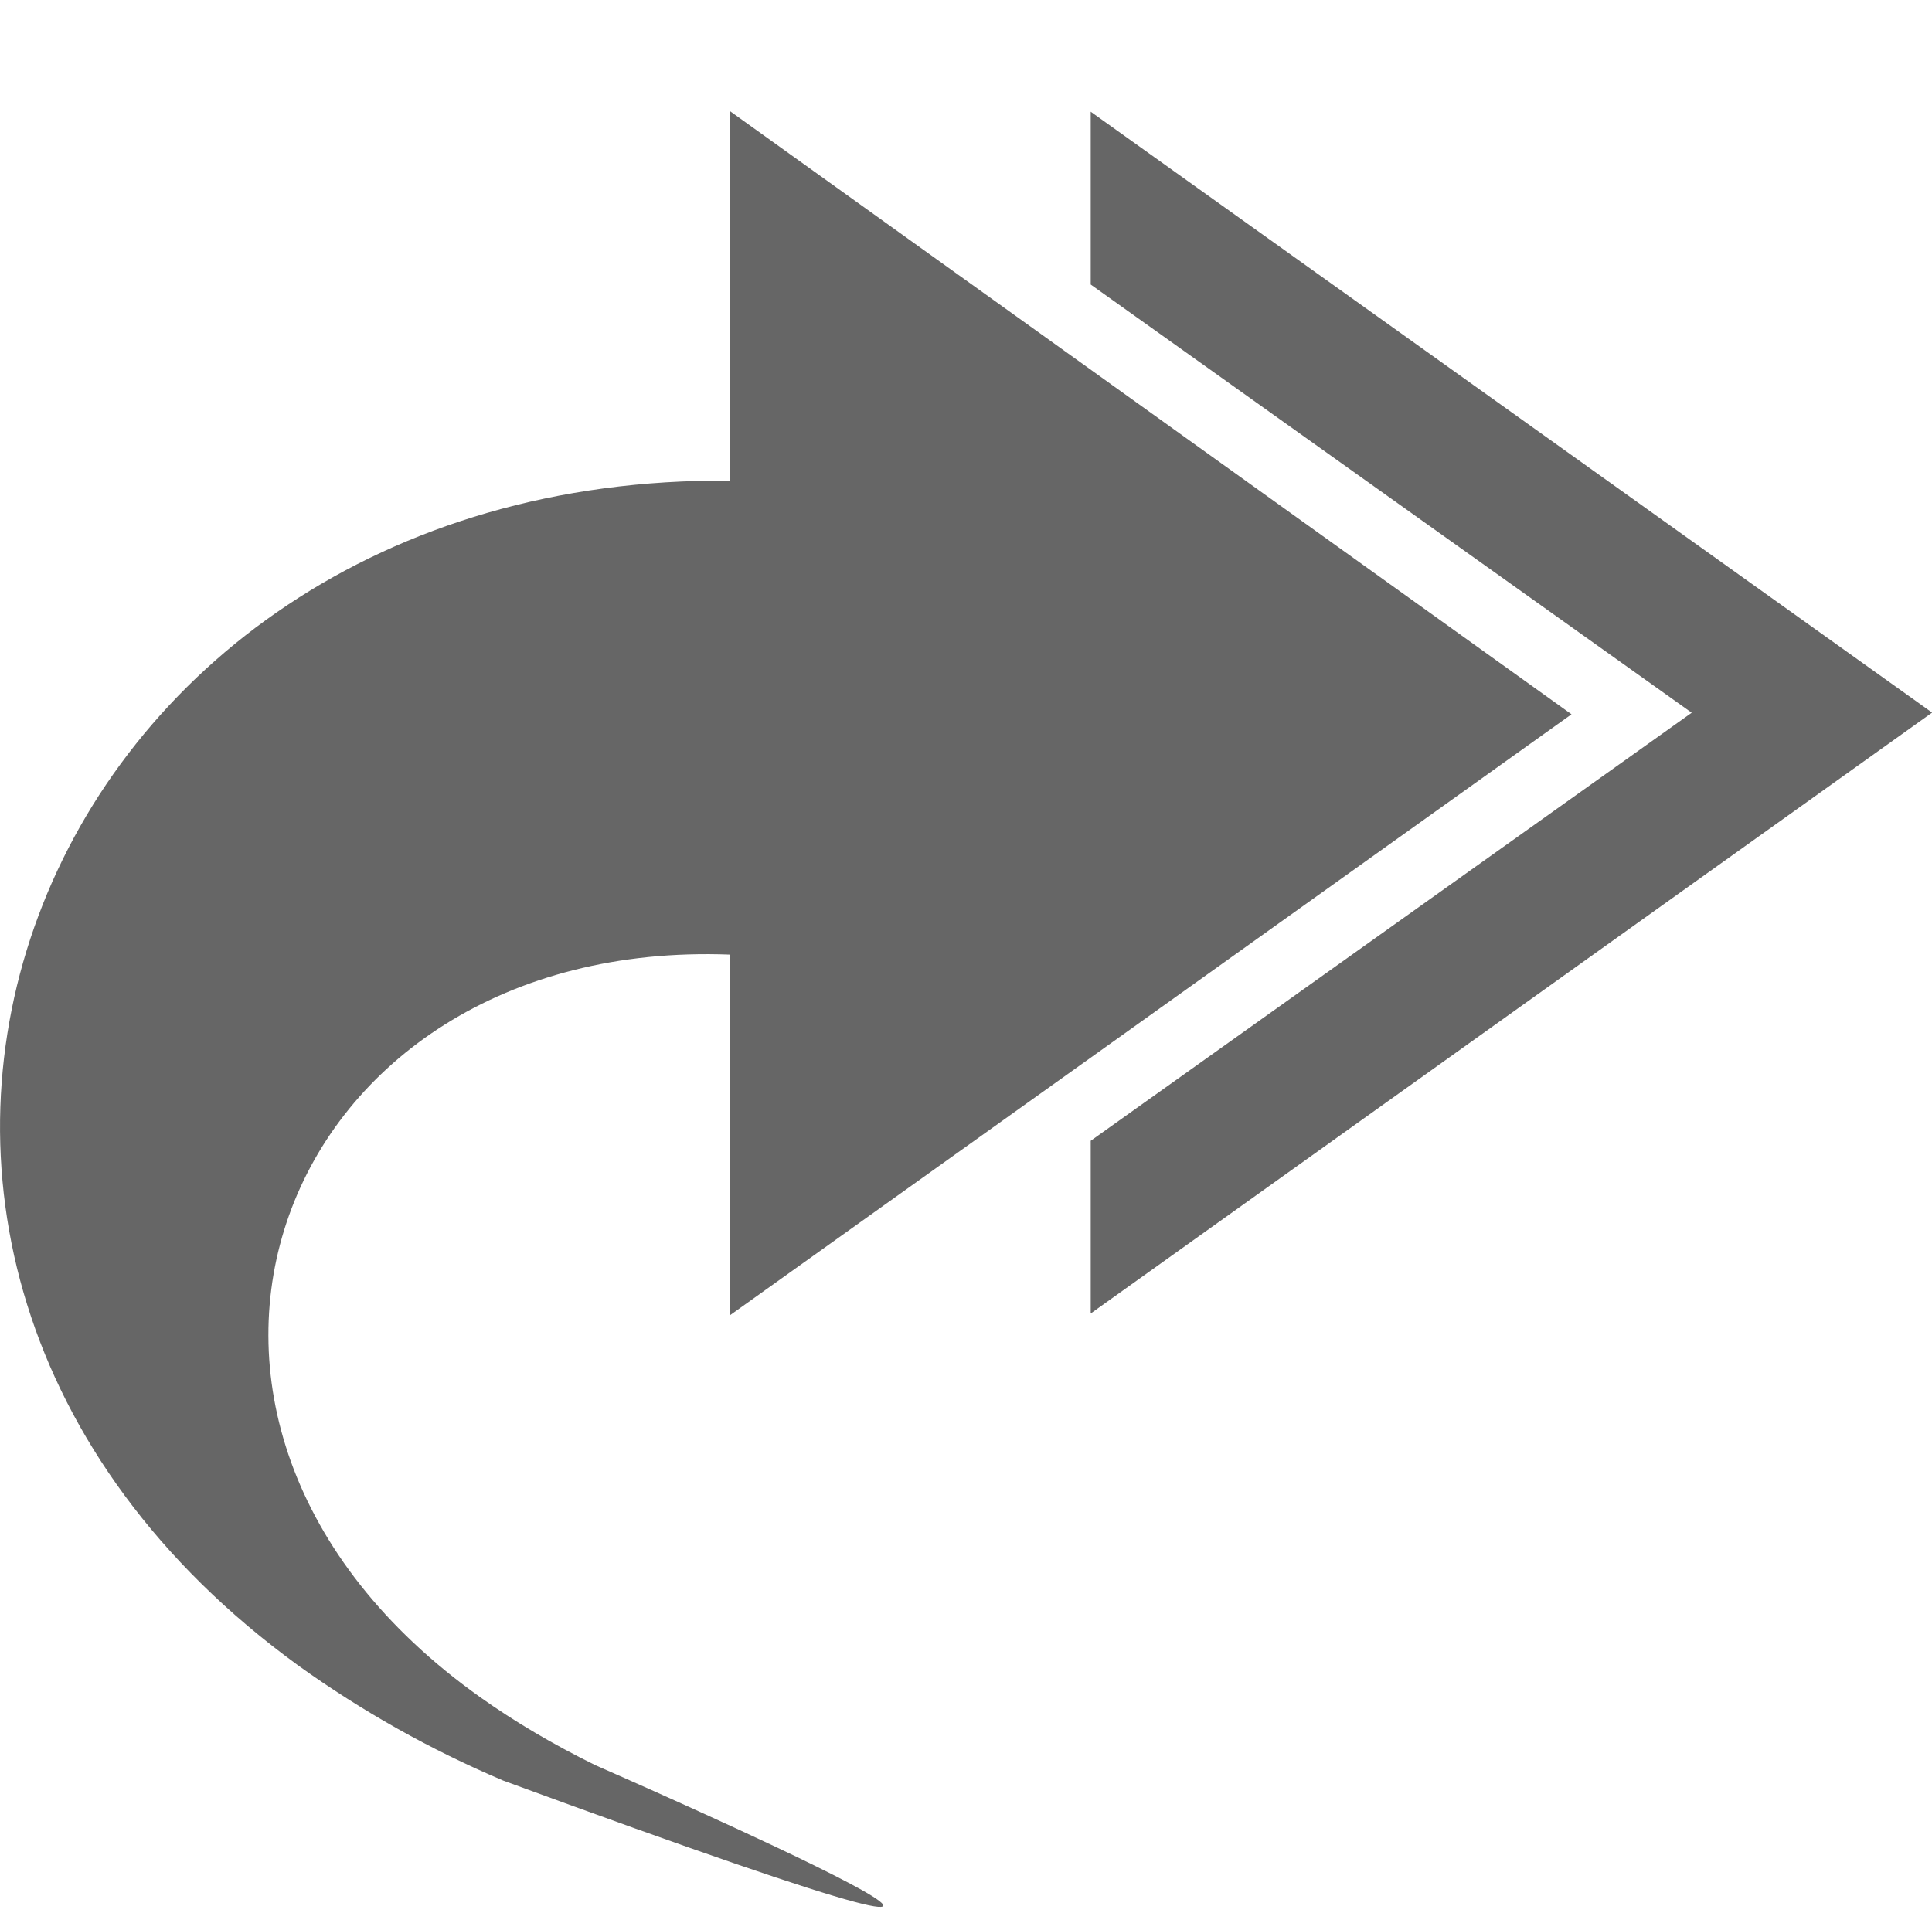
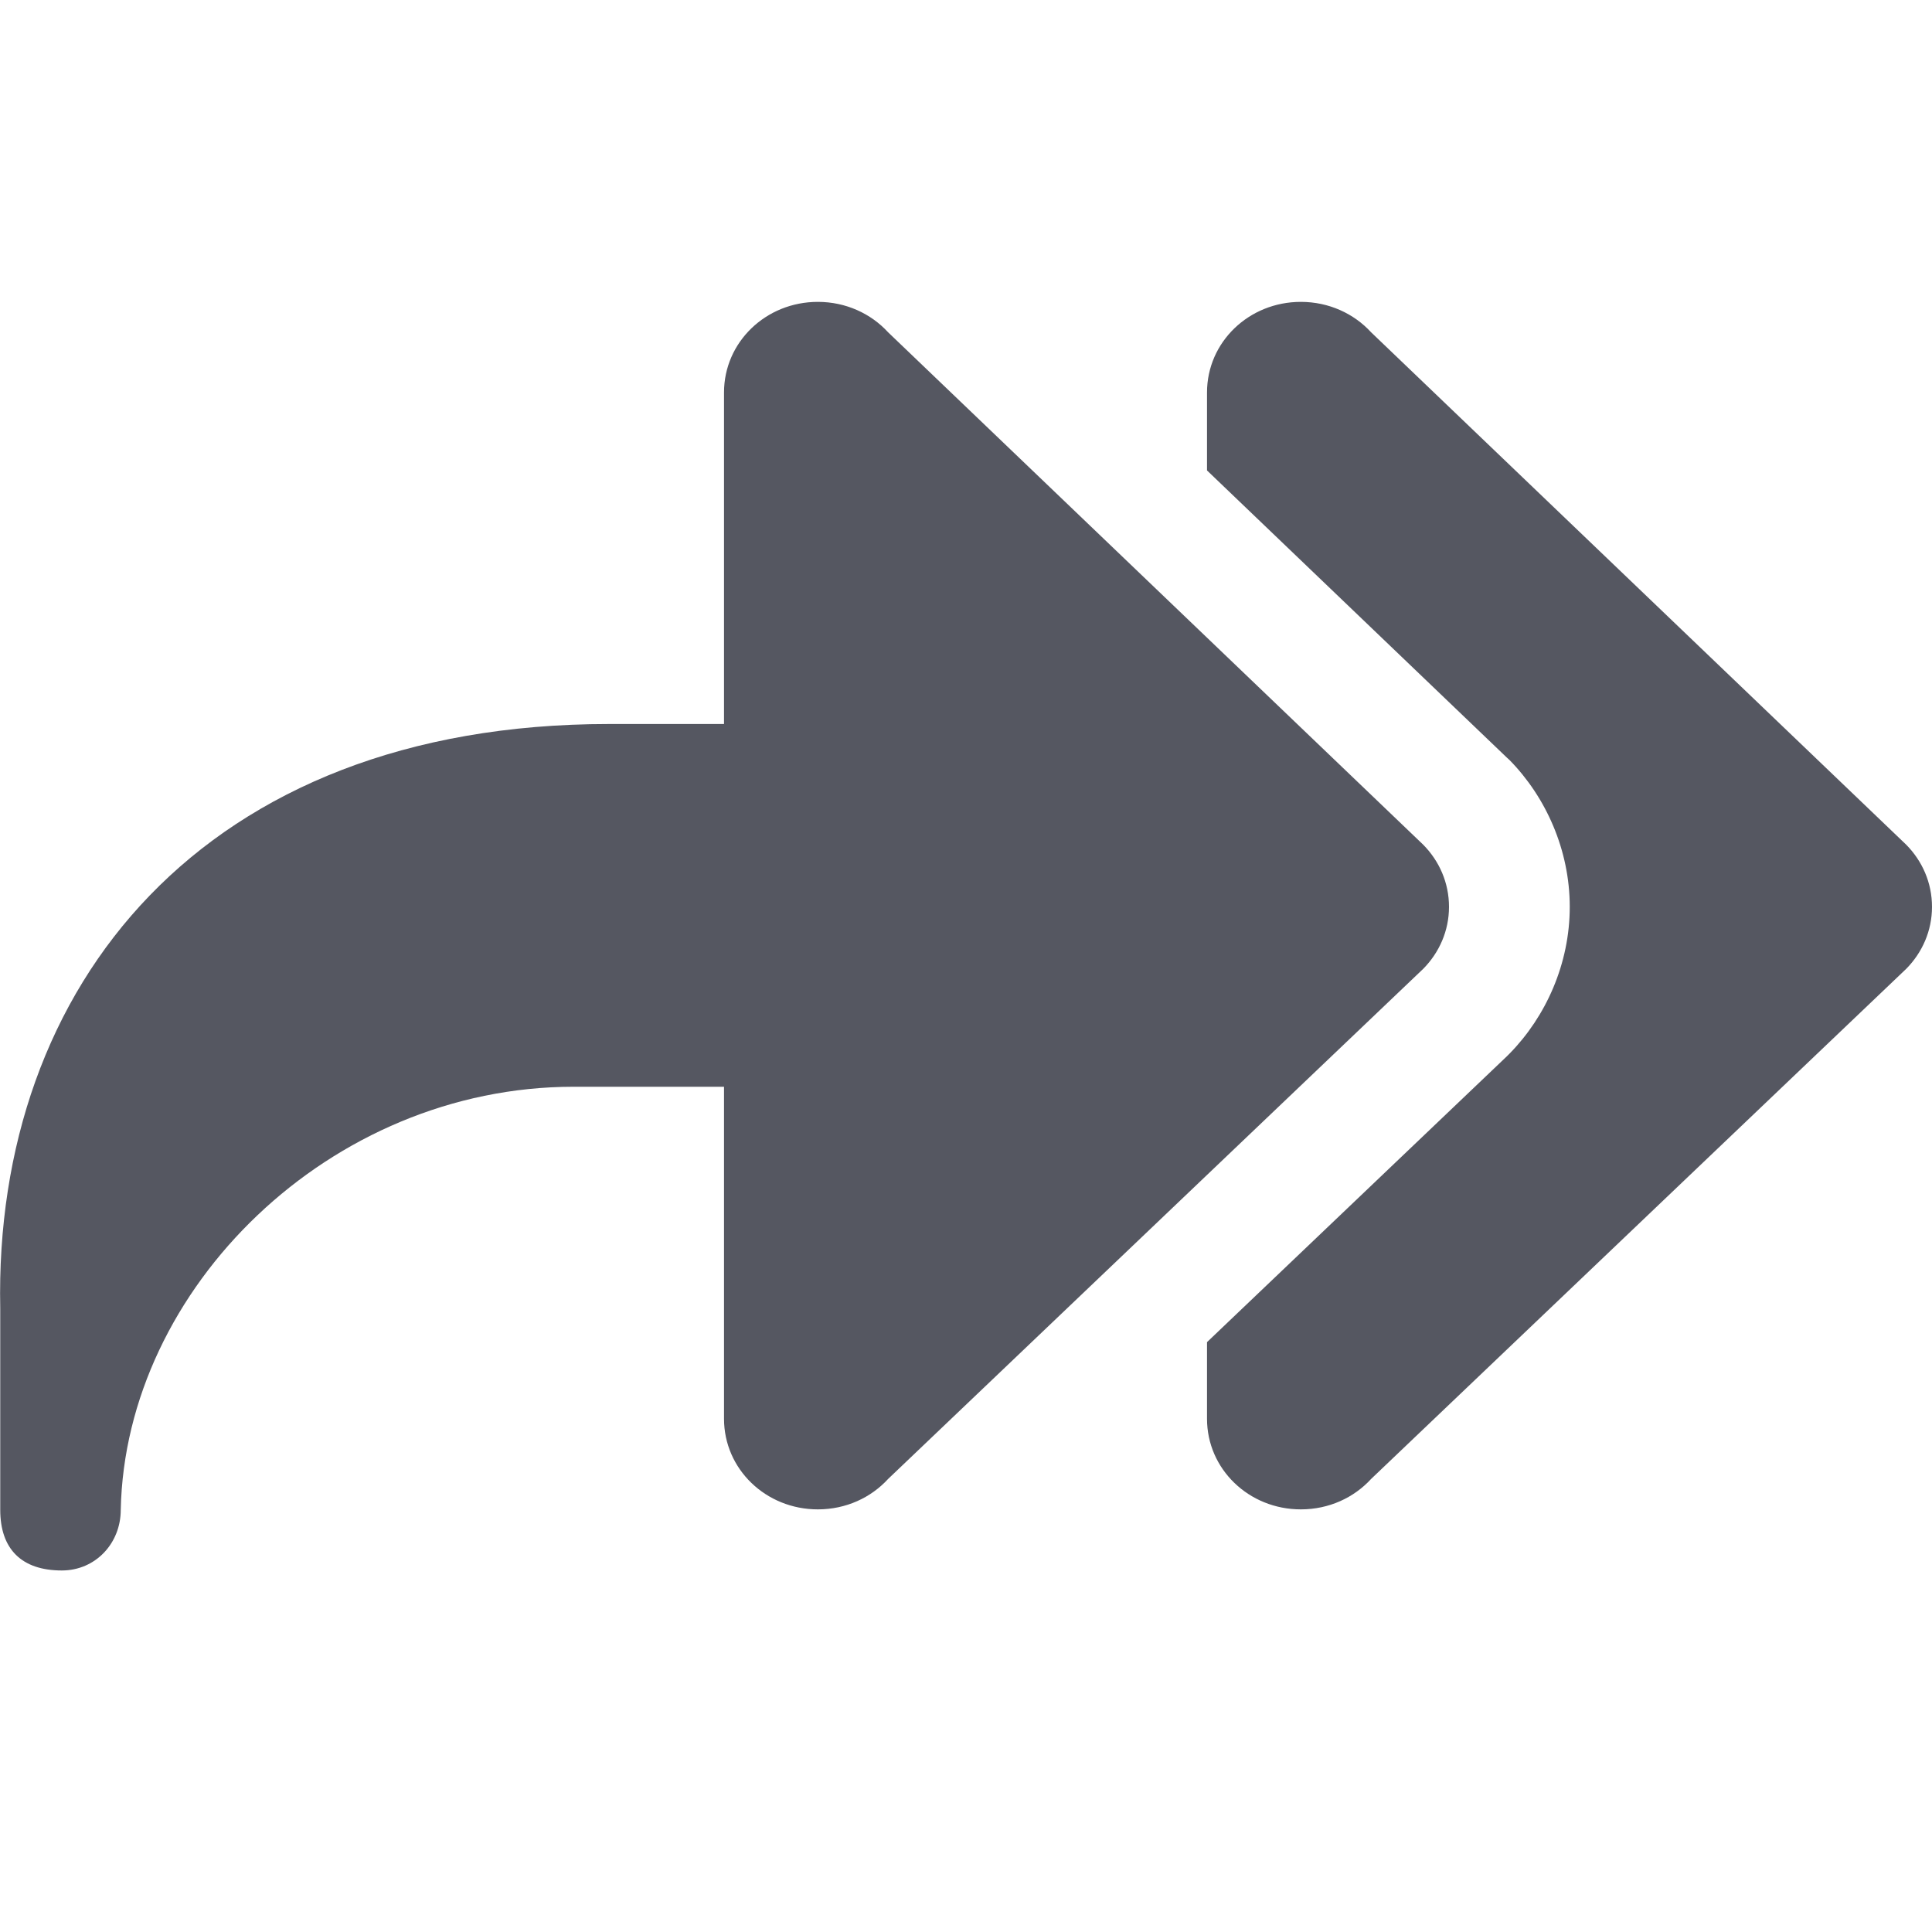
- <svg xmlns="http://www.w3.org/2000/svg" height="16" width="16.073">
-   <g color="#bebebe" transform="translate(-453 -197)">
-     <path d="M462.074 197.93l7 5-7 5v-1.437l5-3.562-5-3.563z" fill="#666" overflow="visible" style="marker:none" />
-     <path d="M457.182 211.815a8.831 8.831 0 0 1-1.7-.955c-4.739-3.446-2.222-9.913 3.592-9.86v-3.074l7 5.018-7 5v-3c-3.767-.145-5.326 3.872-2.078 6.18.28.199.598.388.955.564 0 0 5.876 2.568-.77.127z" fill="#666" overflow="visible" style="marker:none" />
-   </g>
+ <svg xmlns="http://www.w3.org/2000/svg" id="svg6" version="1.1" width="16" height="16">
+   <defs id="defs10" />
+   <path id="path873-5-7" style="opacity:1;fill:#555761;stroke:none;stroke-width:4;stroke-linecap:round;stroke-linejoin:round;stop-color:#000000" d="m 10.773,2.5 c 0.232,0 0.44,0.097 0.582,0.252 l 4.432,4.244 C 15.919,7.13 16,7.31 16,7.51 16,7.709 15.919,7.889 15.787,8.023 l -4.432,4.225 C 11.213,12.403 11.006,12.5 10.773,12.5 10.342,12.5 9.996,12.166 9.996,11.75 V 11.115 L 12.479,8.748 a 1.001,1.001 0 0 0 0.023,-0.023 c 0.3,-0.306 0.498,-0.743 0.498,-1.215 0,-0.471 -0.198,-0.909 -0.498,-1.215 a 1.001,1.001 0 0 0 -0.023,-0.021 L 9.996,3.896 V 3.25 C 9.996,2.834 10.342,2.5 10.773,2.5 Z m -4,0 c 0.232,0 0.44,0.097 0.582,0.252 L 11.787,6.996 C 11.919,7.13 12,7.31 12,7.51 12,7.709 11.919,7.889 11.787,8.023 L 7.355,12.248 C 7.213,12.403 7.006,12.5 6.773,12.5 6.342,12.5 5.996,12.166 5.996,11.75 V 9 h -1.246 c -2.016,0 -3.713,1.668 -3.75,3.504 0,0.277 -0.209,0.502 -0.488,0.502 -0.334,0 -0.51,-0.178 -0.51,-0.502 v -1.668 c -0.056,-2.67 1.68,-4.84 5.041,-4.84 h 0.953 V 3.25 c 0,-0.416 0.346,-0.75 0.777,-0.75 z" />
</svg>
